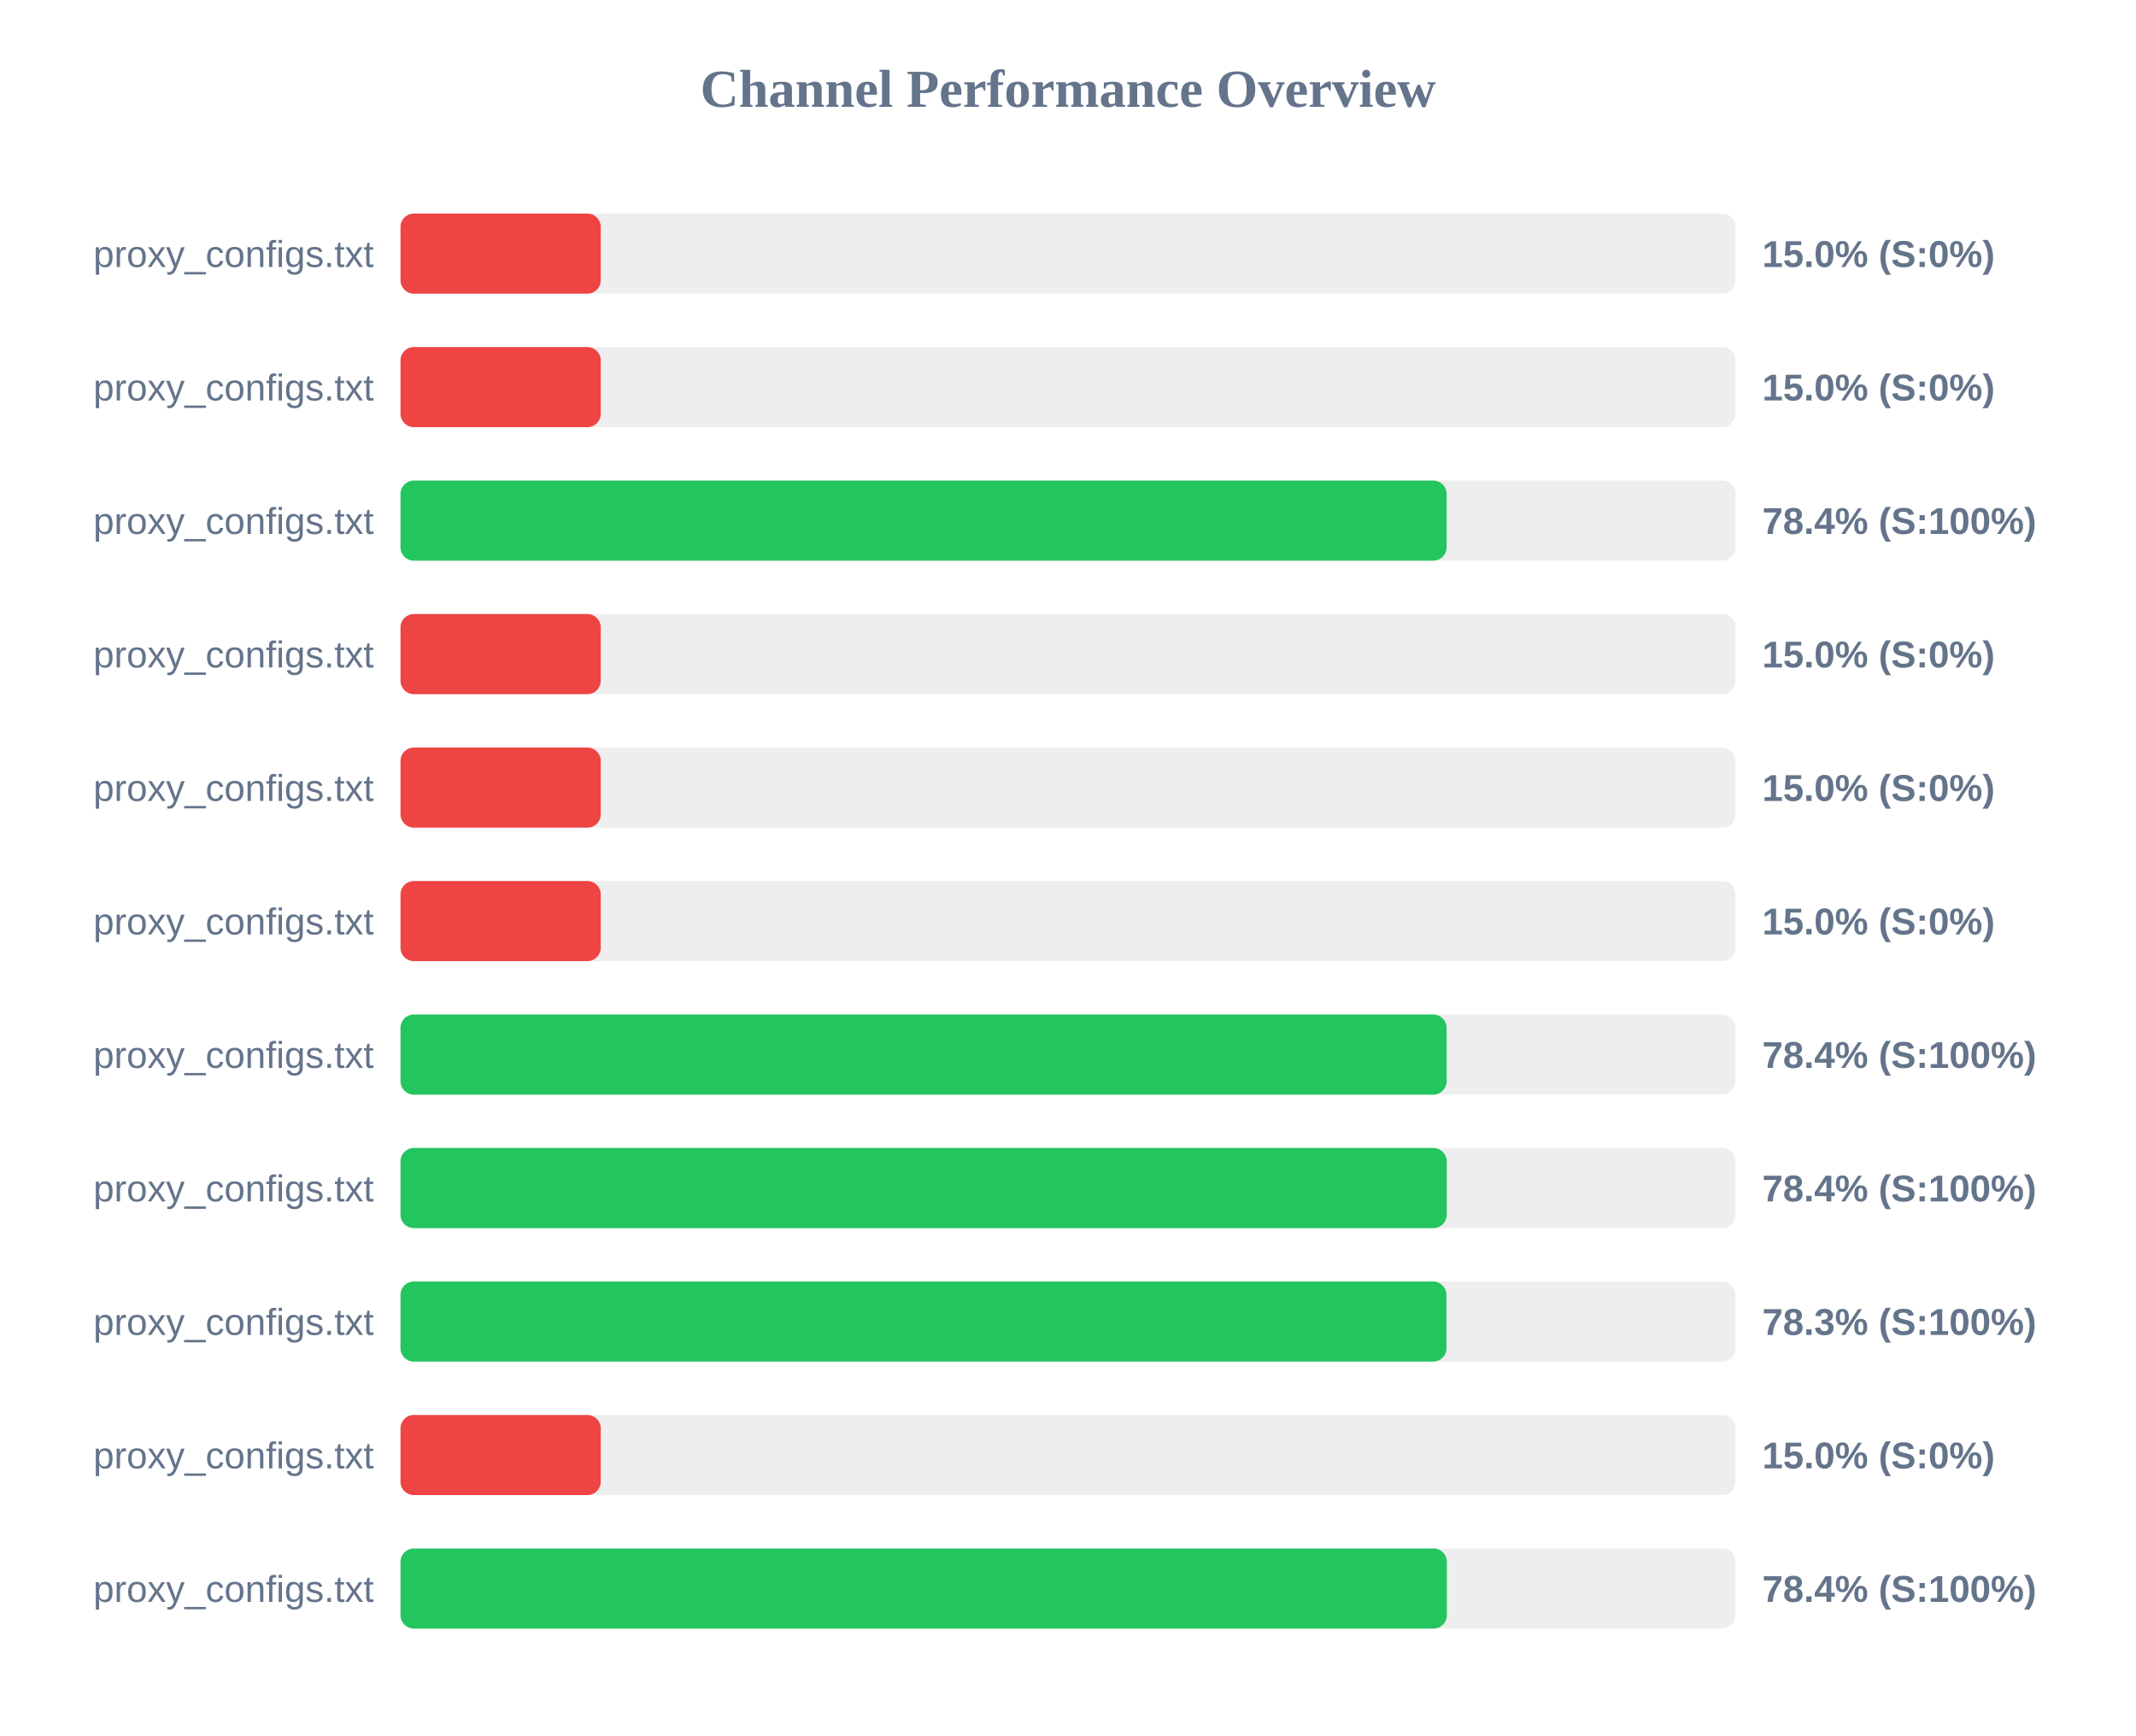
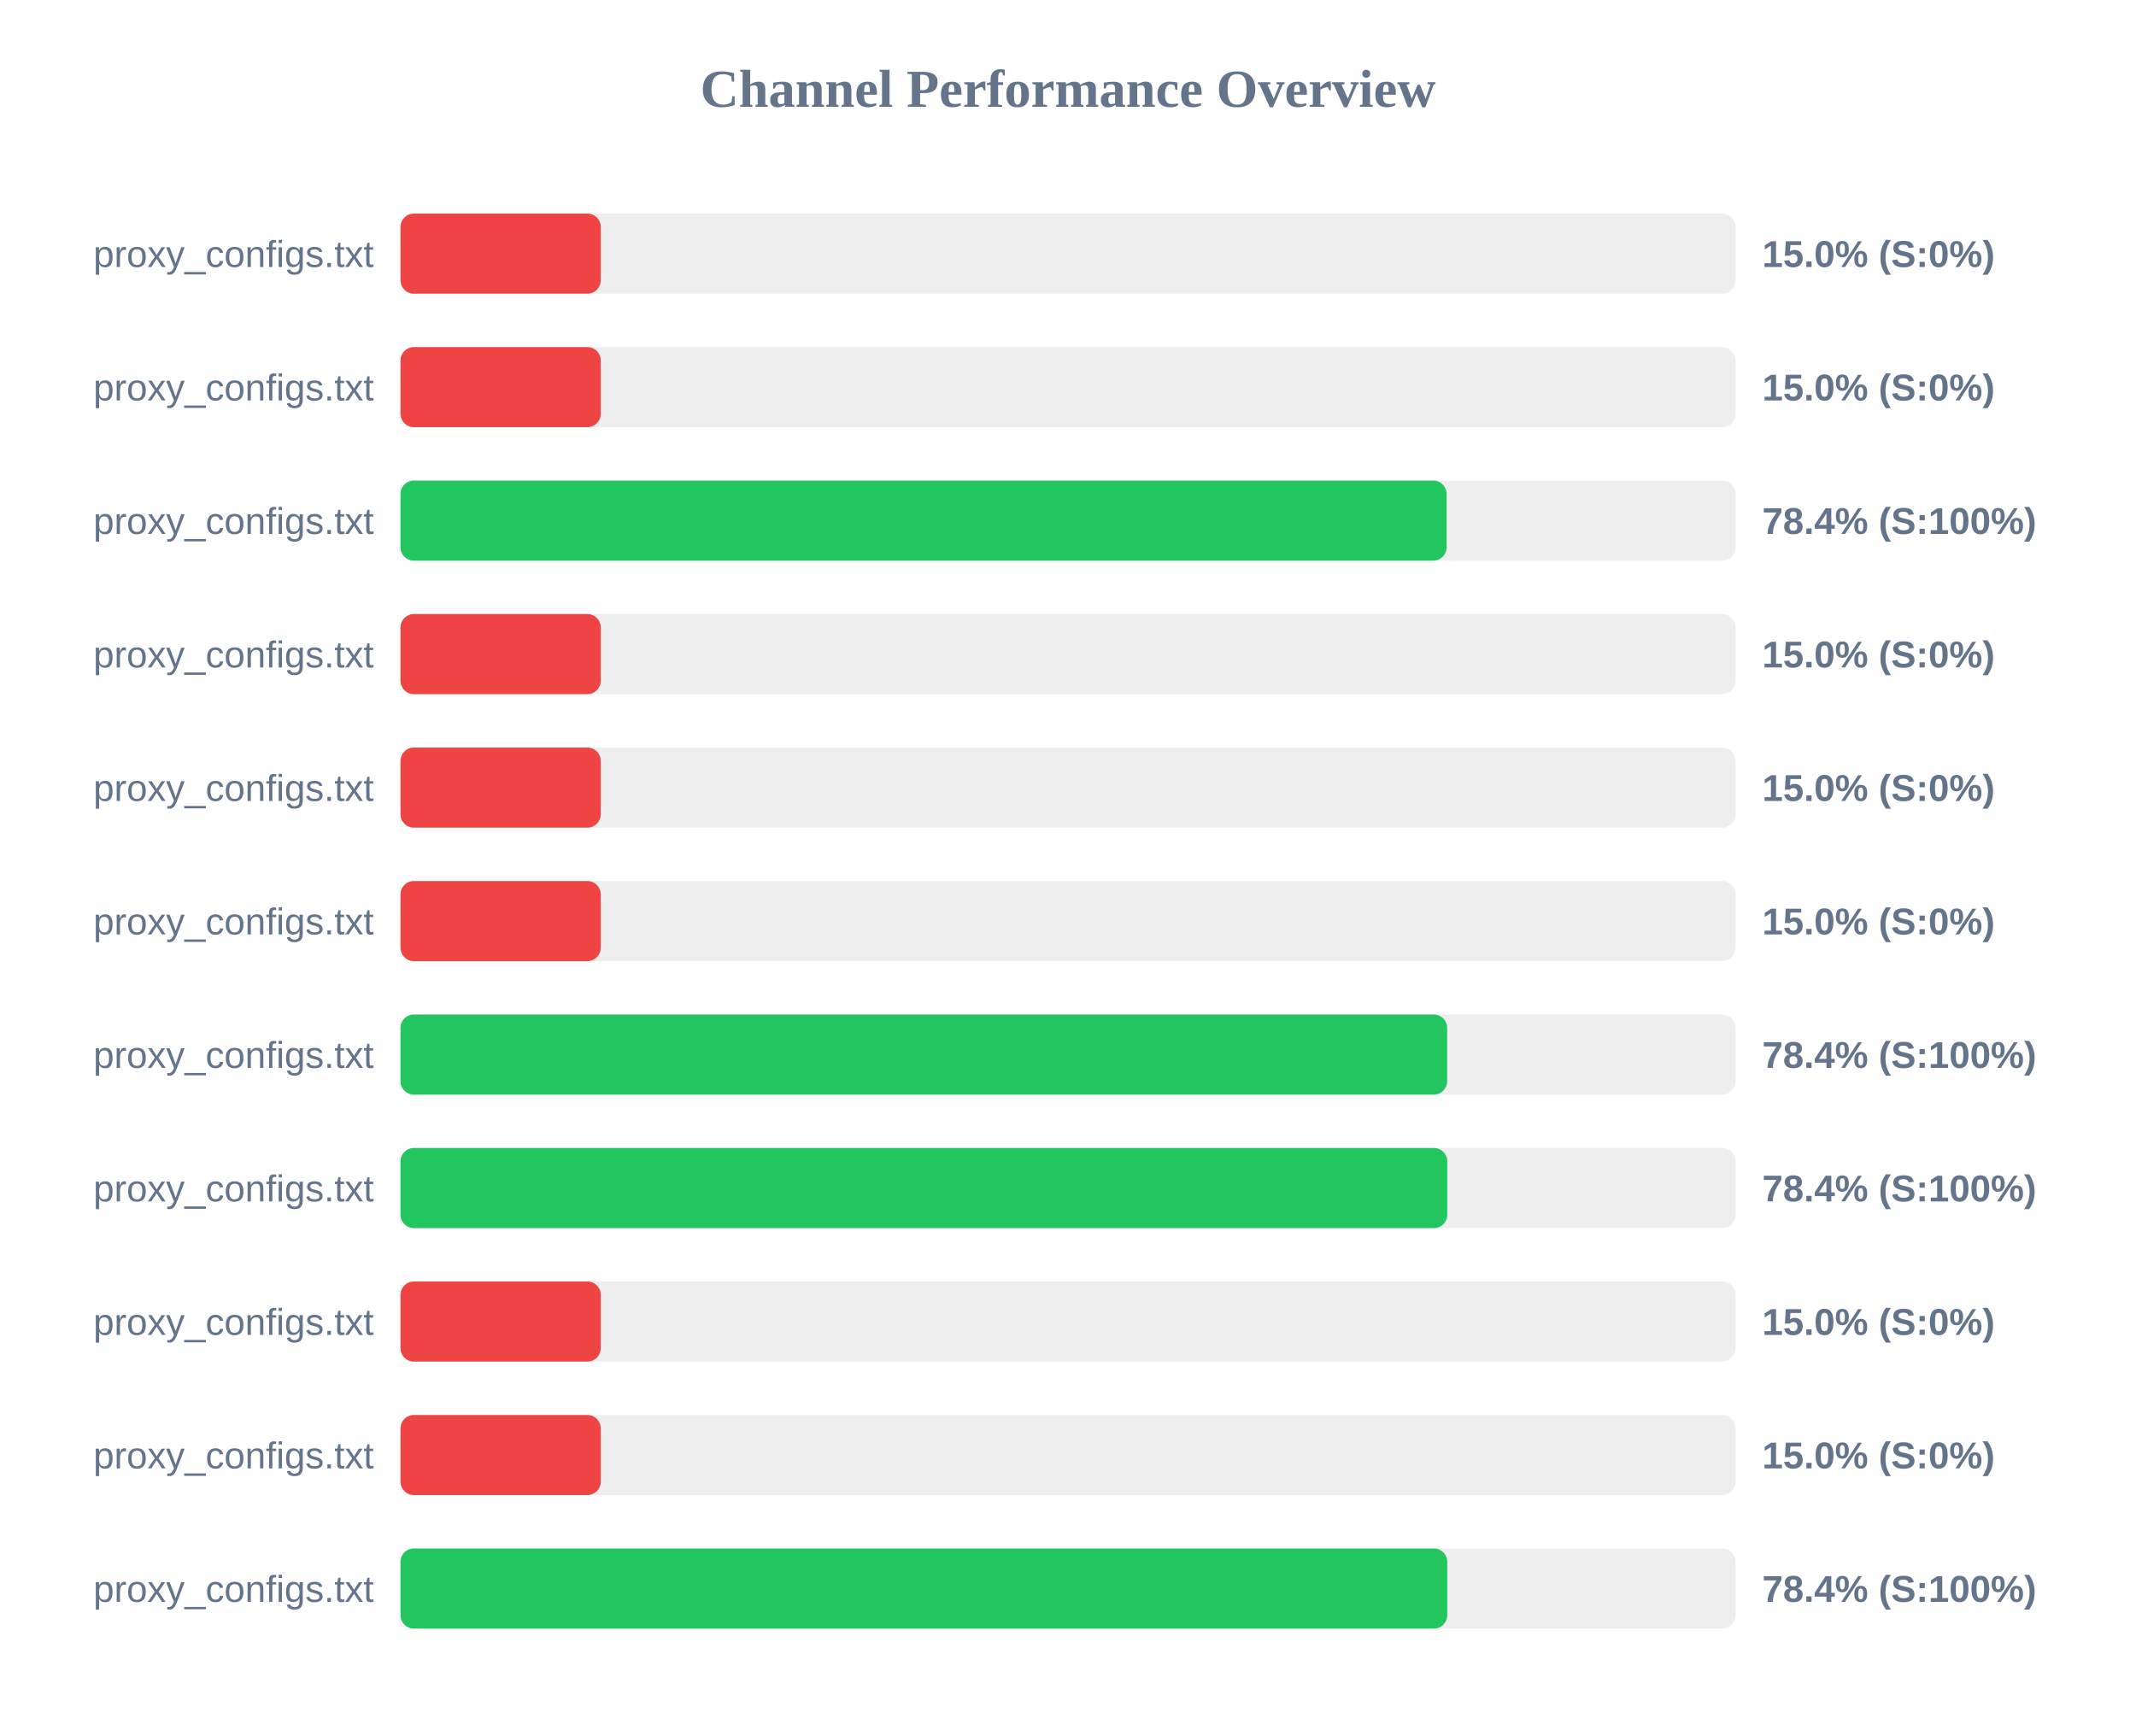
<svg xmlns="http://www.w3.org/2000/svg" width="800" height="650" version="1.1">
  <style>
        .row { font: 14px Arial; fill: #64748b; }
        .score { font: bold 14px Arial; fill: #64748b; }
    </style>
  <text x="400" y="40" text-anchor="middle" font-size="20px" font-weight="bold" fill="#64748b">Channel Performance Overview</text>
  <rect x="150" y="80" width="500" height="30" fill="#eee" rx="5" />
  <rect x="150" y="80" width="75.0" height="30" fill="#ef4444" rx="5" />
  <text x="140" y="100" text-anchor="end" class="row">proxy_configs.txt</text>
  <text x="660" y="100" text-anchor="start" class="score">15.0% (S:0%)</text>
  <rect x="150" y="130" width="500" height="30" fill="#eee" rx="5" />
  <rect x="150" y="130" width="75.0" height="30" fill="#ef4444" rx="5" />
  <text x="140" y="150" text-anchor="end" class="row">proxy_configs.txt</text>
  <text x="660" y="150" text-anchor="start" class="score">15.0% (S:0%)</text>
  <rect x="150" y="180" width="500" height="30" fill="#eee" rx="5" />
  <rect x="150" y="180" width="391.8" height="30" fill="#22c55e" rx="5" />
  <text x="140" y="200" text-anchor="end" class="row">proxy_configs.txt</text>
  <text x="660" y="200" text-anchor="start" class="score">78.4% (S:100%)</text>
  <rect x="150" y="230" width="500" height="30" fill="#eee" rx="5" />
  <rect x="150" y="230" width="75.0" height="30" fill="#ef4444" rx="5" />
  <text x="140" y="250" text-anchor="end" class="row">proxy_configs.txt</text>
  <text x="660" y="250" text-anchor="start" class="score">15.0% (S:0%)</text>
  <rect x="150" y="280" width="500" height="30" fill="#eee" rx="5" />
  <rect x="150" y="280" width="75.0" height="30" fill="#ef4444" rx="5" />
  <text x="140" y="300" text-anchor="end" class="row">proxy_configs.txt</text>
  <text x="660" y="300" text-anchor="start" class="score">15.0% (S:0%)</text>
  <rect x="150" y="330" width="500" height="30" fill="#eee" rx="5" />
  <rect x="150" y="330" width="75.0" height="30" fill="#ef4444" rx="5" />
  <text x="140" y="350" text-anchor="end" class="row">proxy_configs.txt</text>
  <text x="660" y="350" text-anchor="start" class="score">15.0% (S:0%)</text>
  <rect x="150" y="380" width="500" height="30" fill="#eee" rx="5" />
-   <rect x="150" y="380" width="391.8" height="30" fill="#22c55e" rx="5" />
+   <rect x="150" y="380" width="392.0" height="30" fill="#22c55e" rx="5" />
  <text x="140" y="400" text-anchor="end" class="row">proxy_configs.txt</text>
  <text x="660" y="400" text-anchor="start" class="score">78.4% (S:100%)</text>
  <rect x="150" y="430" width="500" height="30" fill="#eee" rx="5" />
-   <rect x="150" y="430" width="391.85" height="30" fill="#22c55e" rx="5" />
+   <rect x="150" y="430" width="392.05" height="30" fill="#22c55e" rx="5" />
  <text x="140" y="450" text-anchor="end" class="row">proxy_configs.txt</text>
  <text x="660" y="450" text-anchor="start" class="score">78.4% (S:100%)</text>
  <rect x="150" y="480" width="500" height="30" fill="#eee" rx="5" />
-   <rect x="150" y="480" width="391.75" height="30" fill="#22c55e" rx="5" />
+   <rect x="150" y="480" width="75.0" height="30" fill="#ef4444" rx="5" />
  <text x="140" y="500" text-anchor="end" class="row">proxy_configs.txt</text>
-   <text x="660" y="500" text-anchor="start" class="score">78.3% (S:100%)</text>
+   <text x="660" y="500" text-anchor="start" class="score">15.0% (S:0%)</text>
  <rect x="150" y="530" width="500" height="30" fill="#eee" rx="5" />
  <rect x="150" y="530" width="75.0" height="30" fill="#ef4444" rx="5" />
  <text x="140" y="550" text-anchor="end" class="row">proxy_configs.txt</text>
  <text x="660" y="550" text-anchor="start" class="score">15.0% (S:0%)</text>
  <rect x="150" y="580" width="500" height="30" fill="#eee" rx="5" />
-   <rect x="150" y="580" width="391.9" height="30" fill="#22c55e" rx="5" />
+   <rect x="150" y="580" width="392.05" height="30" fill="#22c55e" rx="5" />
  <text x="140" y="600" text-anchor="end" class="row">proxy_configs.txt</text>
  <text x="660" y="600" text-anchor="start" class="score">78.4% (S:100%)</text>
</svg>
